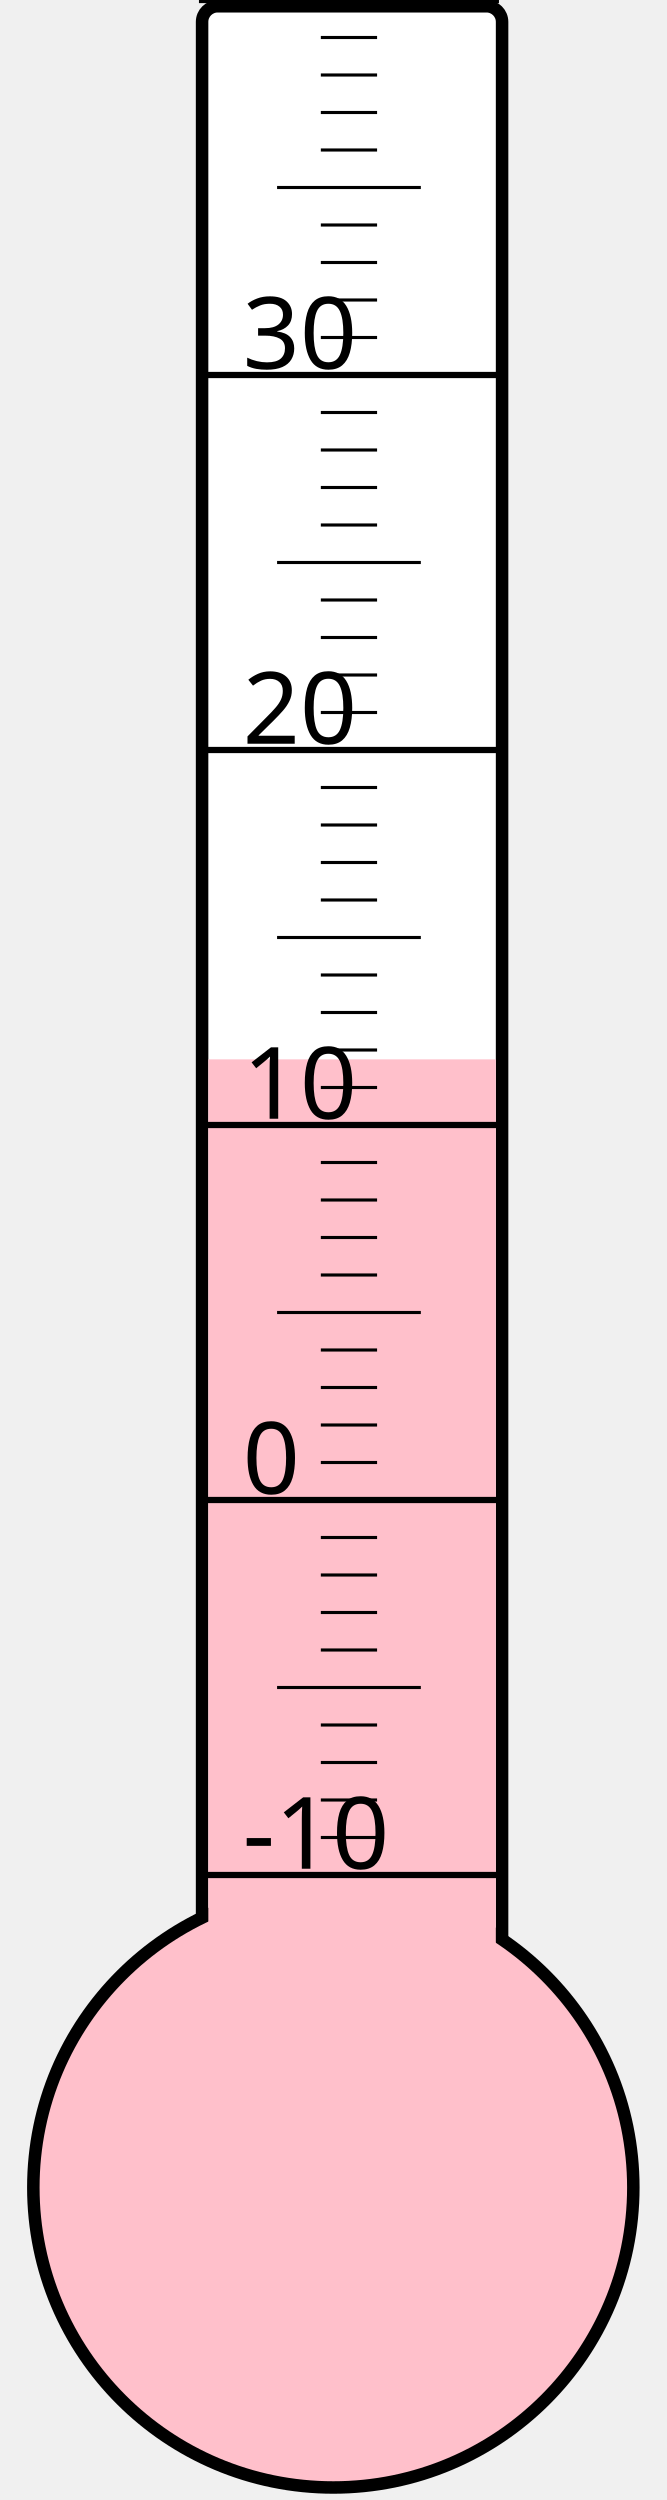
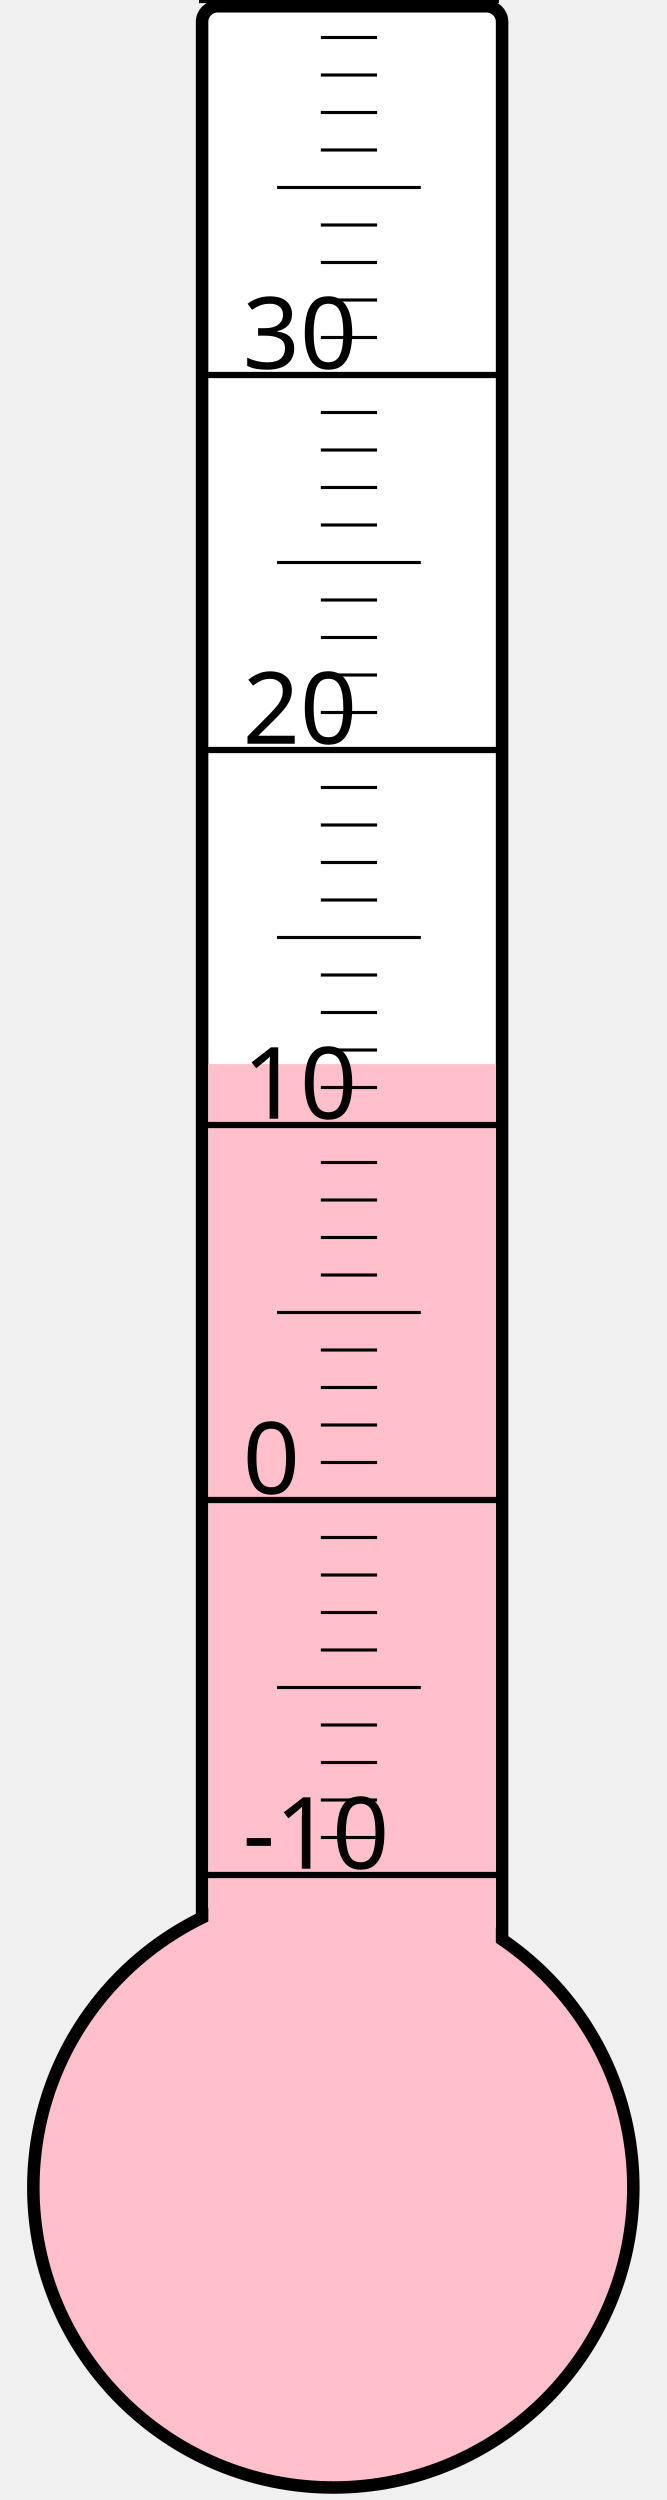
<svg xmlns="http://www.w3.org/2000/svg" width="40px" height="150px" viewBox="0 0 200 800">
  <rect width="200" height="800" x="0" y="0" style="fill: #ffffeb; fill-opacity: 0;" />
  <rect width="96" height="680" x="58" y="2" rx="5" ry="5" style="fill: white; fill-opacity: 1; stroke: black; stroke-width: 4;" />
  <circle cx="100" cy="700" r="96" style="fill: pink; stroke: black; stroke-width: 4;" />
-   <rect width="92" height="361.0" x="60" y="339.0" style="fill: pink; fill-opacity: 1; stroke-width: 0;" />
+   <rect width="92" height="359.5" x="60" y="340.5" style="fill: pink; fill-opacity: 1; stroke-width: 0;" />
  <text x="71" y="598" style="font-family: sans-serif; font-size: 24pt;">-10</text>
  <text x="71" y="478" style="font-family: sans-serif; font-size: 24pt;">0</text>
  <text x="71" y="358" style="font-family: sans-serif; font-size: 24pt;">10</text>
  <text x="71" y="238" style="font-family: sans-serif; font-size: 24pt;">20</text>
  <text x="71" y="118" style="font-family: sans-serif; font-size: 24pt;">30</text>
  <g style="stroke: black;">
    <line x1="57" y1="600" x2="153" y2="600" style="stroke-width: 2;" />
    <line x1="96" y1="588" x2="114" y2="588" style="stroke-width: 1;" />
    <line x1="96" y1="576" x2="114" y2="576" style="stroke-width: 1;" />
    <line x1="96" y1="564" x2="114" y2="564" style="stroke-width: 1;" />
    <line x1="96" y1="552" x2="114" y2="552" style="stroke-width: 1;" />
    <line x1="82" y1="540" x2="128" y2="540" style="stroke-width: 1;" />
    <line x1="96" y1="528" x2="114" y2="528" style="stroke-width: 1;" />
    <line x1="96" y1="516" x2="114" y2="516" style="stroke-width: 1;" />
    <line x1="96" y1="504" x2="114" y2="504" style="stroke-width: 1;" />
    <line x1="96" y1="492" x2="114" y2="492" style="stroke-width: 1;" />
    <line x1="57" y1="480" x2="153" y2="480" style="stroke-width: 2;" />
    <line x1="96" y1="468" x2="114" y2="468" style="stroke-width: 1;" />
    <line x1="96" y1="456" x2="114" y2="456" style="stroke-width: 1;" />
    <line x1="96" y1="444" x2="114" y2="444" style="stroke-width: 1;" />
    <line x1="96" y1="432" x2="114" y2="432" style="stroke-width: 1;" />
    <line x1="82" y1="420" x2="128" y2="420" style="stroke-width: 1;" />
    <line x1="96" y1="408" x2="114" y2="408" style="stroke-width: 1;" />
    <line x1="96" y1="396" x2="114" y2="396" style="stroke-width: 1;" />
    <line x1="96" y1="384" x2="114" y2="384" style="stroke-width: 1;" />
    <line x1="96" y1="372" x2="114" y2="372" style="stroke-width: 1;" />
    <line x1="57" y1="360" x2="153" y2="360" style="stroke-width: 2;" />
    <line x1="96" y1="348" x2="114" y2="348" style="stroke-width: 1;" />
    <line x1="96" y1="336" x2="114" y2="336" style="stroke-width: 1;" />
    <line x1="96" y1="324" x2="114" y2="324" style="stroke-width: 1;" />
    <line x1="96" y1="312" x2="114" y2="312" style="stroke-width: 1;" />
    <line x1="82" y1="300" x2="128" y2="300" style="stroke-width: 1;" />
    <line x1="96" y1="288" x2="114" y2="288" style="stroke-width: 1;" />
    <line x1="96" y1="276" x2="114" y2="276" style="stroke-width: 1;" />
    <line x1="96" y1="264" x2="114" y2="264" style="stroke-width: 1;" />
    <line x1="96" y1="252" x2="114" y2="252" style="stroke-width: 1;" />
    <line x1="57" y1="240" x2="153" y2="240" style="stroke-width: 2;" />
    <line x1="96" y1="228" x2="114" y2="228" style="stroke-width: 1;" />
    <line x1="96" y1="216" x2="114" y2="216" style="stroke-width: 1;" />
    <line x1="96" y1="204" x2="114" y2="204" style="stroke-width: 1;" />
    <line x1="96" y1="192" x2="114" y2="192" style="stroke-width: 1;" />
    <line x1="82" y1="180" x2="128" y2="180" style="stroke-width: 1;" />
    <line x1="96" y1="168" x2="114" y2="168" style="stroke-width: 1;" />
    <line x1="96" y1="156" x2="114" y2="156" style="stroke-width: 1;" />
    <line x1="96" y1="144" x2="114" y2="144" style="stroke-width: 1;" />
    <line x1="96" y1="132" x2="114" y2="132" style="stroke-width: 1;" />
    <line x1="57" y1="120" x2="153" y2="120" style="stroke-width: 2;" />
    <line x1="96" y1="108" x2="114" y2="108" style="stroke-width: 1;" />
    <line x1="96" y1="96" x2="114" y2="96" style="stroke-width: 1;" />
    <line x1="96" y1="84" x2="114" y2="84" style="stroke-width: 1;" />
    <line x1="96" y1="72" x2="114" y2="72" style="stroke-width: 1;" />
    <line x1="82" y1="60" x2="128" y2="60" style="stroke-width: 1;" />
    <line x1="96" y1="48" x2="114" y2="48" style="stroke-width: 1;" />
    <line x1="96" y1="36" x2="114" y2="36" style="stroke-width: 1;" />
    <line x1="96" y1="24" x2="114" y2="24" style="stroke-width: 1;" />
    <line x1="96" y1="12" x2="114" y2="12" style="stroke-width: 1;" />
    <line x1="57" y1="0" x2="153" y2="0" style="stroke-width: 2;" />
  </g>
</svg>
